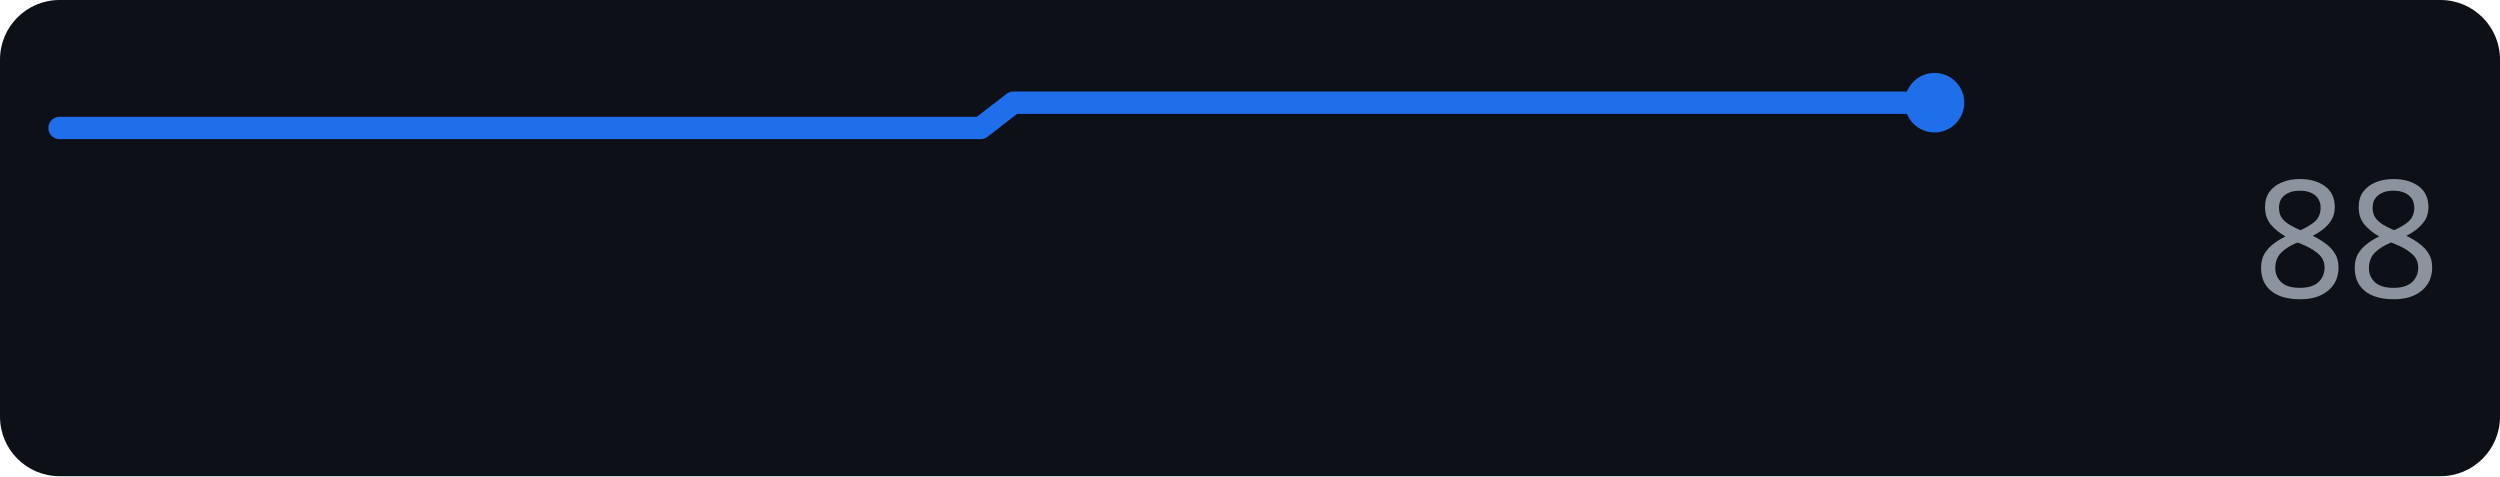
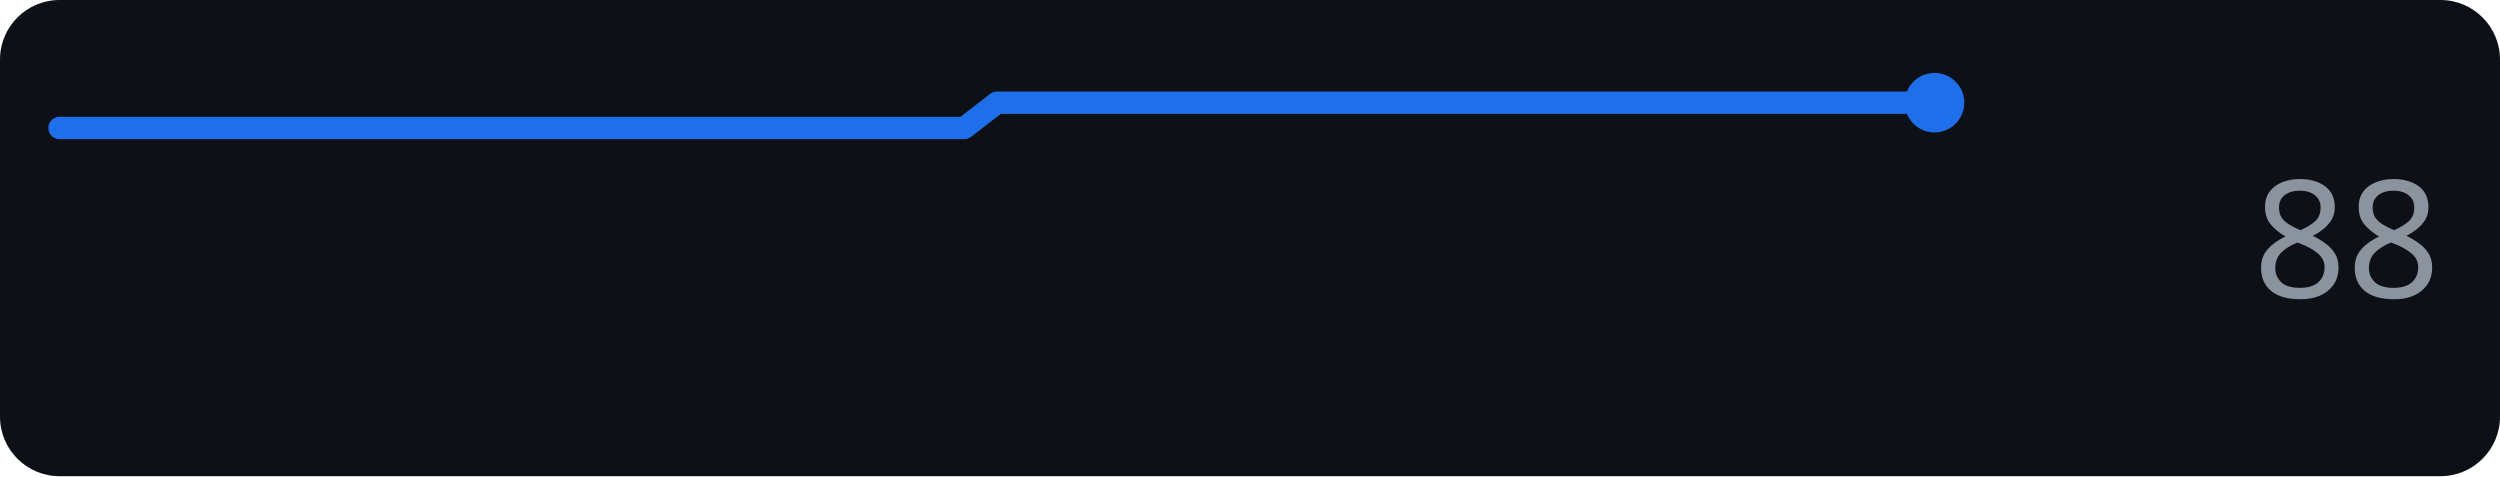
<svg xmlns="http://www.w3.org/2000/svg" width="168" height="32" role="img" aria-label="perplexity.ai score over time">
  <rect width="168" height="32" rx="4" fill="#0d1117" />
-   <polyline points="4.0,8.6 6.3,8.6 8.6,8.6 10.9,8.6 13.2,8.6 15.5,8.6 17.7,8.6 20.0,8.6 22.3,8.6 24.6,8.6 26.9,8.6 29.2,8.6 31.5,8.6 33.8,8.6 36.1,8.6 38.4,8.6 40.7,8.6 42.9,8.6 45.2,8.6 47.5,8.6 49.8,8.6 52.1,8.6 54.4,8.6 56.7,8.6 59.0,8.6 61.3,8.6 63.6,8.6 65.9,8.6 68.1,6.9 70.4,6.9 72.7,6.9 75.0,6.9 77.3,6.9 79.6,6.9 81.9,6.9 84.2,6.9 86.5,6.9 88.8,6.9 91.1,6.9 93.3,6.9 95.6,6.9 97.9,6.9 100.2,6.9 102.5,6.9 104.8,6.9 107.1,6.9 109.4,6.9 111.7,6.9 114.0,6.9 116.3,6.9 118.5,6.9 120.8,6.9 123.1,6.9 125.4,6.9 127.7,6.9 130.0,6.9" fill="none" stroke="#1f6feb" stroke-width="1.5" stroke-linejoin="round" stroke-linecap="round" />
+   <polyline points="4.0,8.6 6.3,8.6 8.5,8.6 10.8,8.6 13.0,8.6 15.3,8.6 17.5,8.6 19.8,8.6 22.0,8.6 24.3,8.6 26.5,8.6 28.8,8.6 31.0,8.6 33.3,8.6 35.5,8.6 37.8,8.6 40.0,8.6 42.3,8.6 44.5,8.6 46.8,8.6 49.0,8.6 51.3,8.6 53.5,8.6 55.8,8.6 58.0,8.6 60.3,8.6 62.5,8.6 64.8,8.6 67.0,6.9 69.3,6.9 71.5,6.9 73.8,6.9 76.0,6.9 78.3,6.9 80.5,6.9 82.8,6.9 85.0,6.9 87.3,6.9 89.5,6.9 91.8,6.9 94.0,6.9 96.3,6.9 98.5,6.9 100.8,6.9 103.0,6.9 105.3,6.9 107.5,6.9 109.8,6.9 112.0,6.9 114.3,6.9 116.5,6.9 118.8,6.9 121.0,6.9 123.3,6.9 125.5,6.9 127.8,6.9 130.0,6.9" fill="none" stroke="#1f6feb" stroke-width="1.5" stroke-linejoin="round" stroke-linecap="round" />
  <circle cx="130.0" cy="6.9" r="2" fill="#1f6feb" />
  <text x="164" y="20" text-anchor="end" font-family="Verdana,Geneva,sans-serif" font-size="11" fill="#8b949e">88</text>
</svg>
